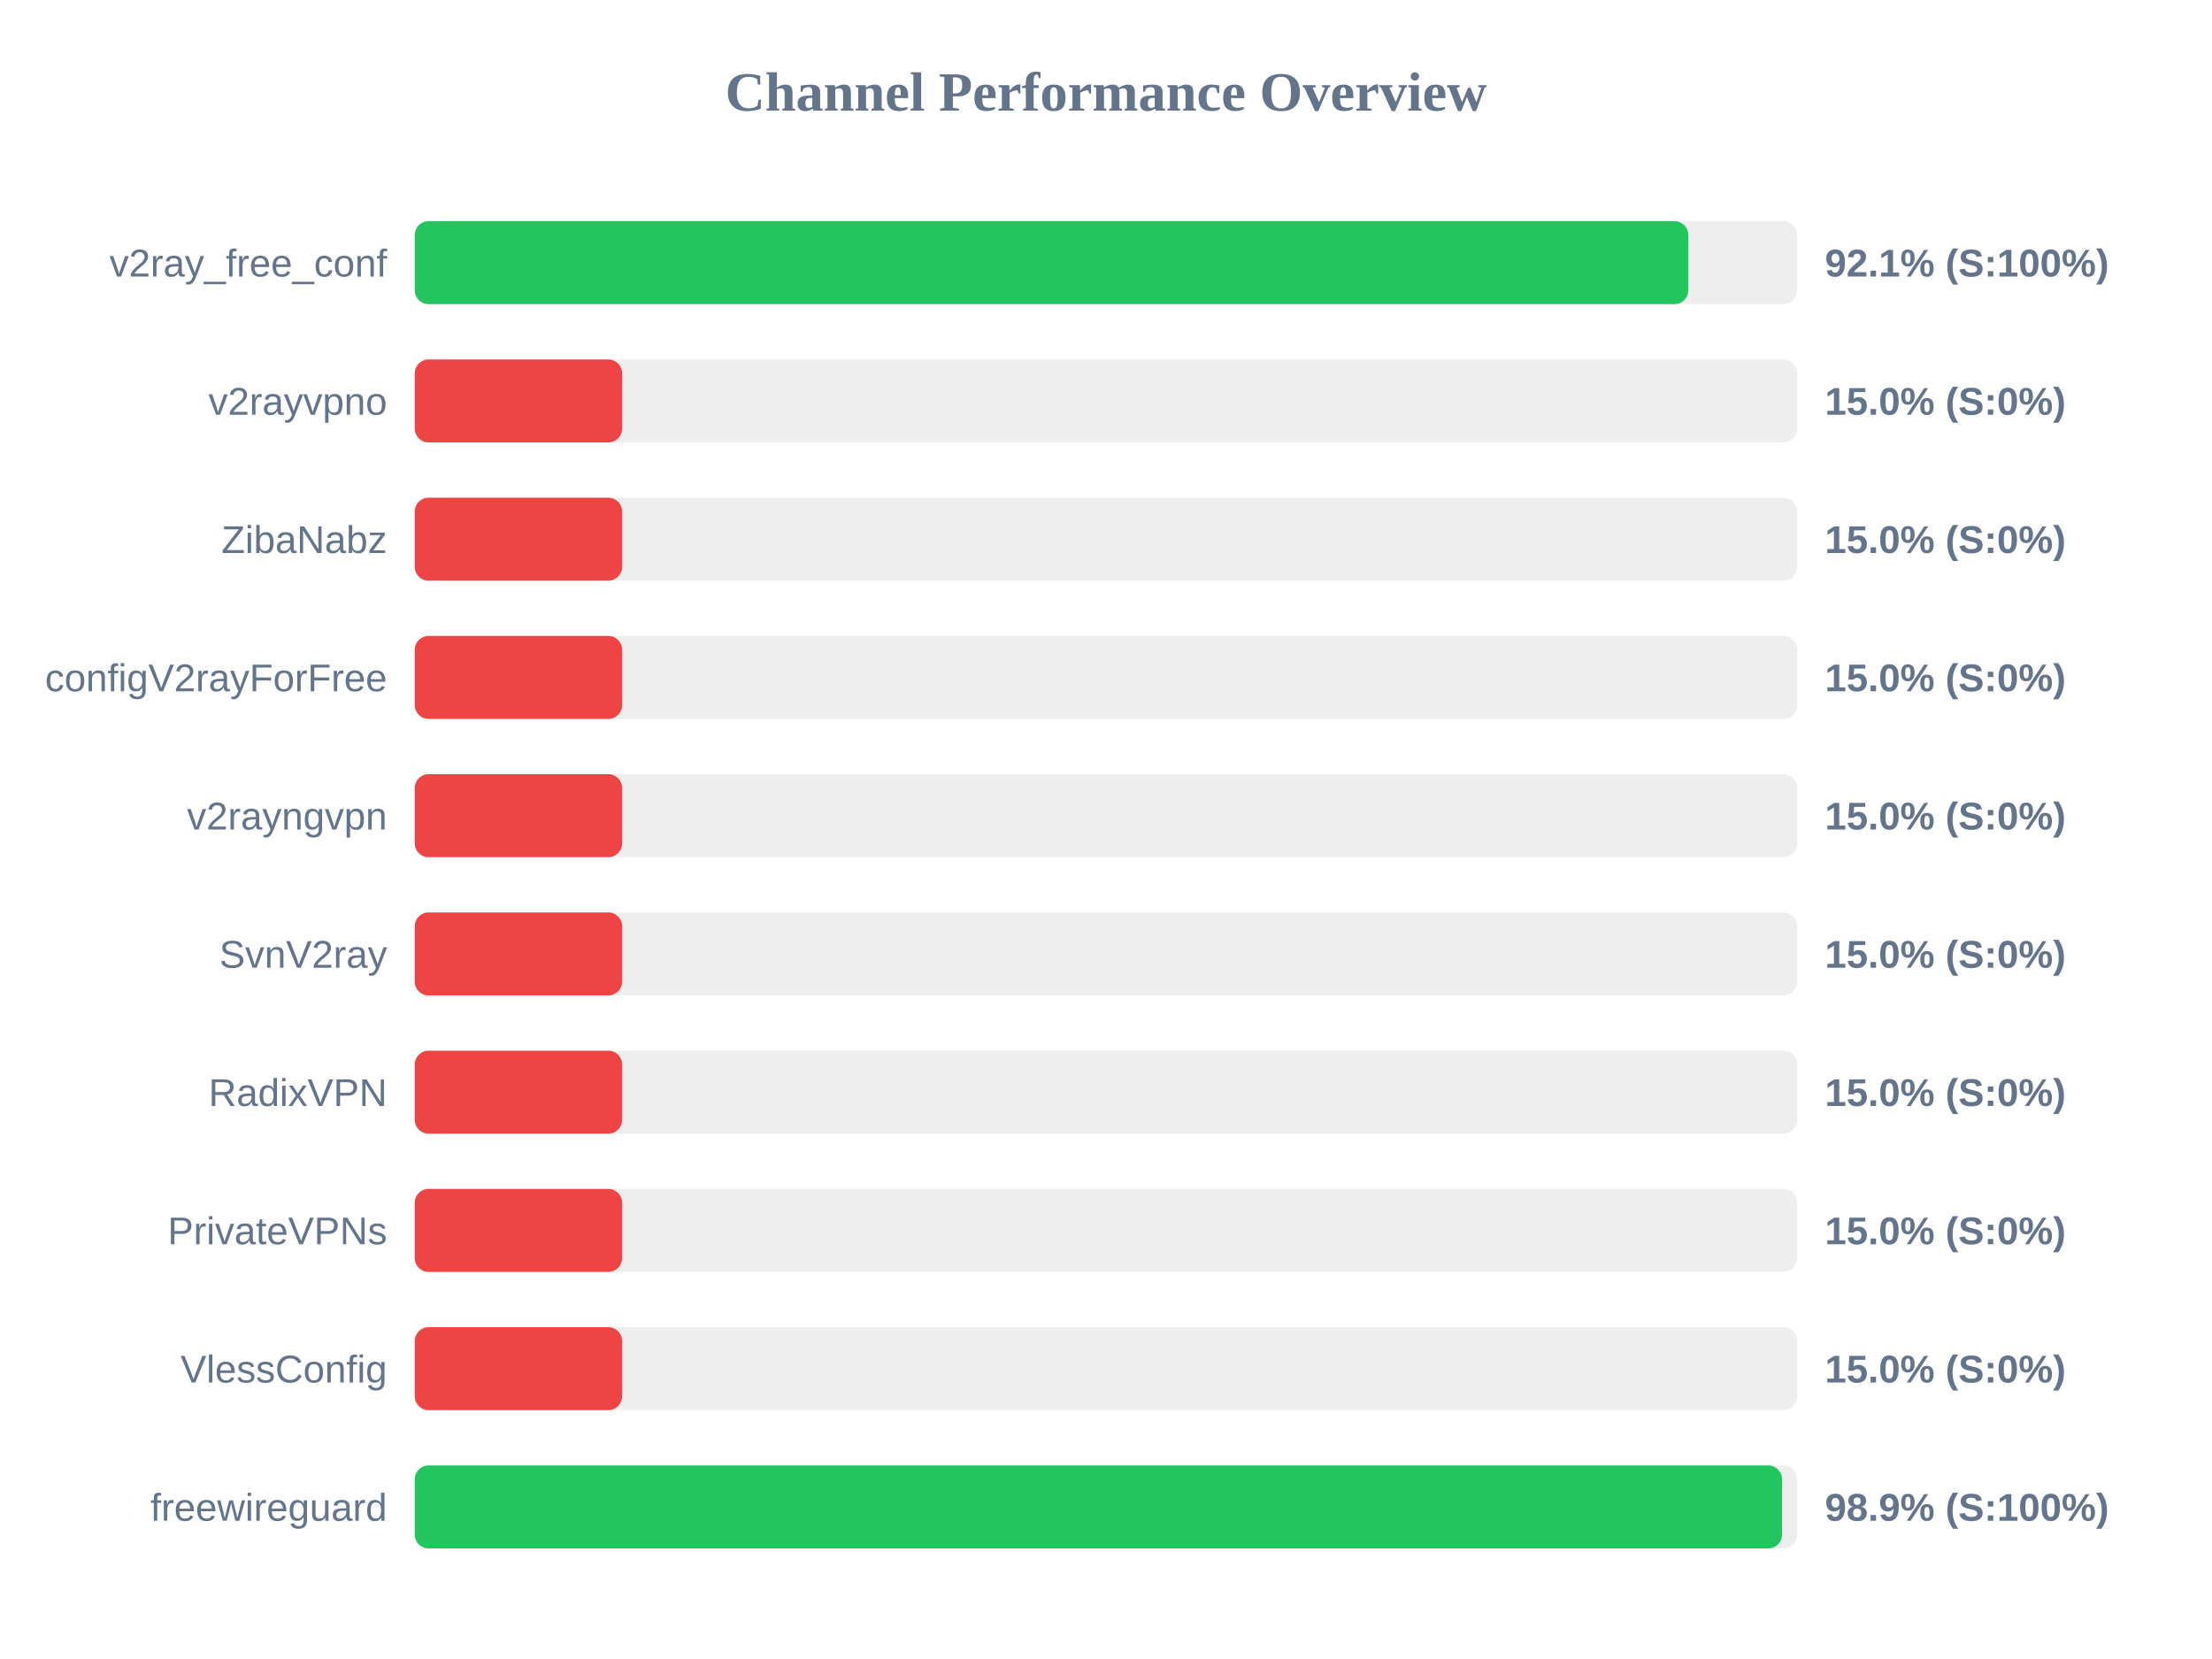
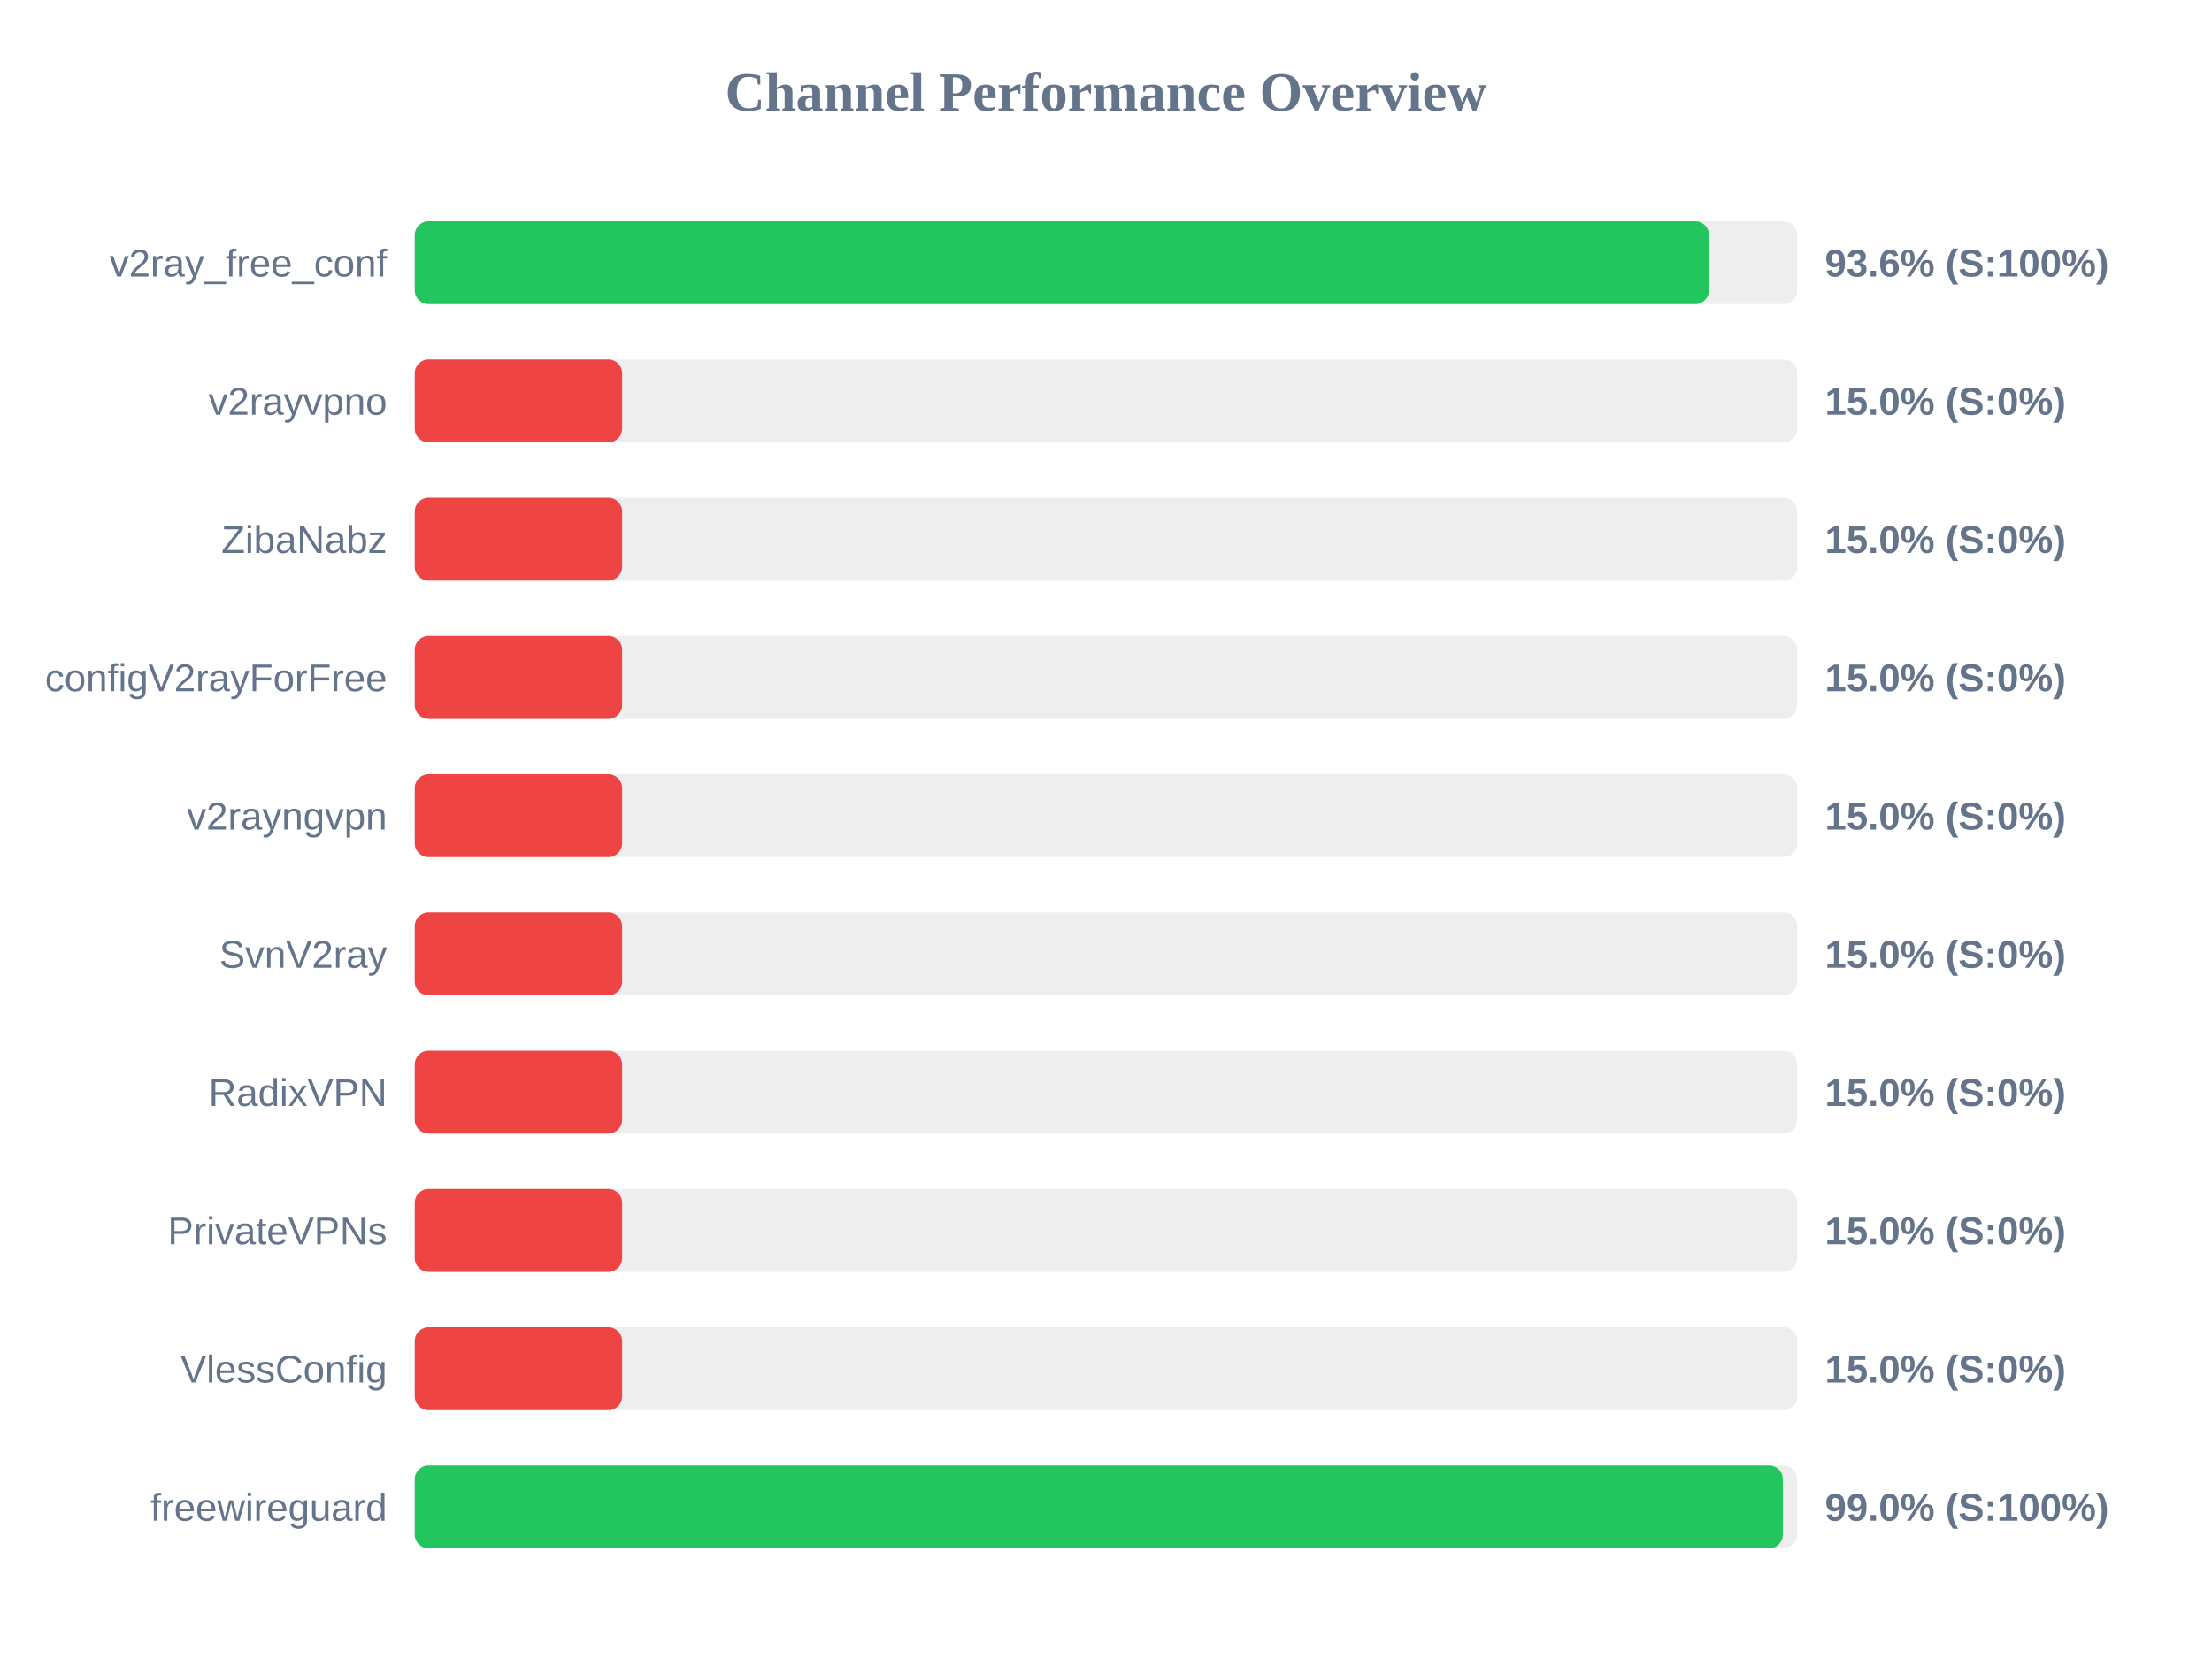
<svg xmlns="http://www.w3.org/2000/svg" width="800" height="600" version="1.1">
  <style>
        .row { font: 14px Arial; fill: #64748b; }
        .score { font: bold 14px Arial; fill: #64748b; }
    </style>
  <text x="400" y="40" text-anchor="middle" font-size="20px" font-weight="bold" fill="#64748b">Channel Performance Overview</text>
  <rect x="150" y="80" width="500" height="30" fill="#eee" rx="5" />
-   <rect x="150" y="80" width="460.6" height="30" fill="#22c55e" rx="5" />
+   <rect x="150" y="80" width="468.1" height="30" fill="#22c55e" rx="5" />
  <text x="140" y="100" text-anchor="end" class="row">v2ray_free_conf</text>
-   <text x="660" y="100" text-anchor="start" class="score">92.1% (S:100%)</text>
+   <text x="660" y="100" text-anchor="start" class="score">93.6% (S:100%)</text>
  <rect x="150" y="130" width="500" height="30" fill="#eee" rx="5" />
  <rect x="150" y="130" width="75.0" height="30" fill="#ef4444" rx="5" />
  <text x="140" y="150" text-anchor="end" class="row">v2rayvpno</text>
  <text x="660" y="150" text-anchor="start" class="score">15.0% (S:0%)</text>
  <rect x="150" y="180" width="500" height="30" fill="#eee" rx="5" />
  <rect x="150" y="180" width="75.0" height="30" fill="#ef4444" rx="5" />
  <text x="140" y="200" text-anchor="end" class="row">ZibaNabz</text>
  <text x="660" y="200" text-anchor="start" class="score">15.0% (S:0%)</text>
  <rect x="150" y="230" width="500" height="30" fill="#eee" rx="5" />
  <rect x="150" y="230" width="75.0" height="30" fill="#ef4444" rx="5" />
  <text x="140" y="250" text-anchor="end" class="row">configV2rayForFree</text>
  <text x="660" y="250" text-anchor="start" class="score">15.0% (S:0%)</text>
  <rect x="150" y="280" width="500" height="30" fill="#eee" rx="5" />
  <rect x="150" y="280" width="75.0" height="30" fill="#ef4444" rx="5" />
  <text x="140" y="300" text-anchor="end" class="row">v2rayngvpn</text>
  <text x="660" y="300" text-anchor="start" class="score">15.0% (S:0%)</text>
  <rect x="150" y="330" width="500" height="30" fill="#eee" rx="5" />
  <rect x="150" y="330" width="75.0" height="30" fill="#ef4444" rx="5" />
  <text x="140" y="350" text-anchor="end" class="row">SvnV2ray</text>
  <text x="660" y="350" text-anchor="start" class="score">15.0% (S:0%)</text>
  <rect x="150" y="380" width="500" height="30" fill="#eee" rx="5" />
  <rect x="150" y="380" width="75.0" height="30" fill="#ef4444" rx="5" />
  <text x="140" y="400" text-anchor="end" class="row">RadixVPN</text>
  <text x="660" y="400" text-anchor="start" class="score">15.0% (S:0%)</text>
  <rect x="150" y="430" width="500" height="30" fill="#eee" rx="5" />
  <rect x="150" y="430" width="75.0" height="30" fill="#ef4444" rx="5" />
  <text x="140" y="450" text-anchor="end" class="row">PrivateVPNs</text>
  <text x="660" y="450" text-anchor="start" class="score">15.0% (S:0%)</text>
  <rect x="150" y="480" width="500" height="30" fill="#eee" rx="5" />
  <rect x="150" y="480" width="75.0" height="30" fill="#ef4444" rx="5" />
  <text x="140" y="500" text-anchor="end" class="row">VlessConfig</text>
  <text x="660" y="500" text-anchor="start" class="score">15.0% (S:0%)</text>
  <rect x="150" y="530" width="500" height="30" fill="#eee" rx="5" />
-   <rect x="150" y="530" width="494.5" height="30" fill="#22c55e" rx="5" />
+   <rect x="150" y="530" width="494.8" height="30" fill="#22c55e" rx="5" />
  <text x="140" y="550" text-anchor="end" class="row">freewireguard</text>
-   <text x="660" y="550" text-anchor="start" class="score">98.9% (S:100%)</text>
+   <text x="660" y="550" text-anchor="start" class="score">99.0% (S:100%)</text>
</svg>
